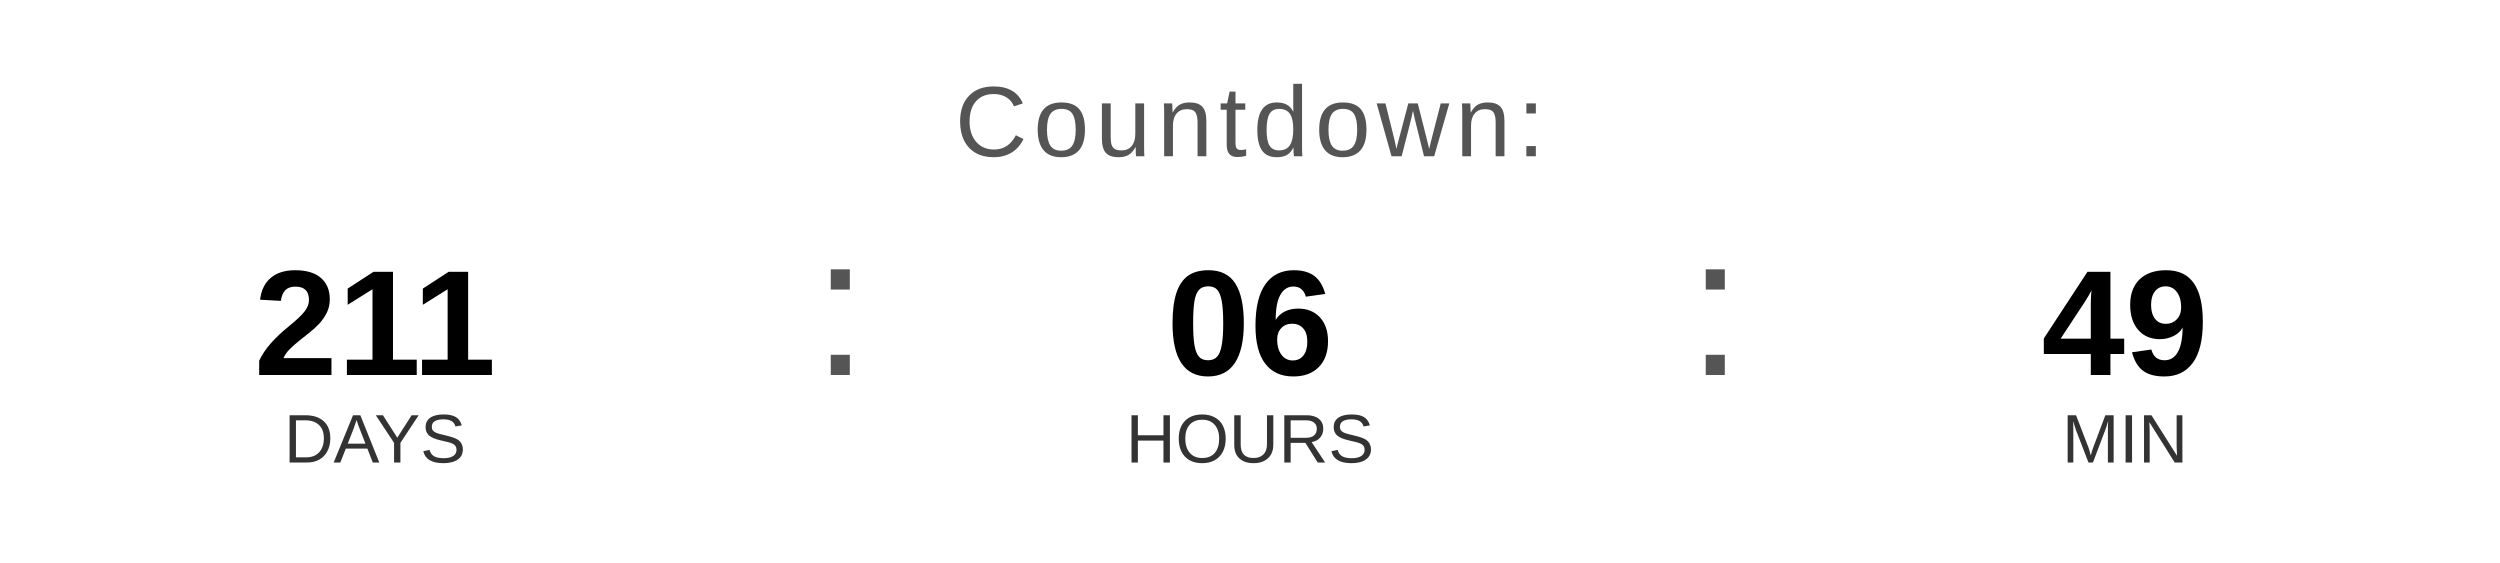
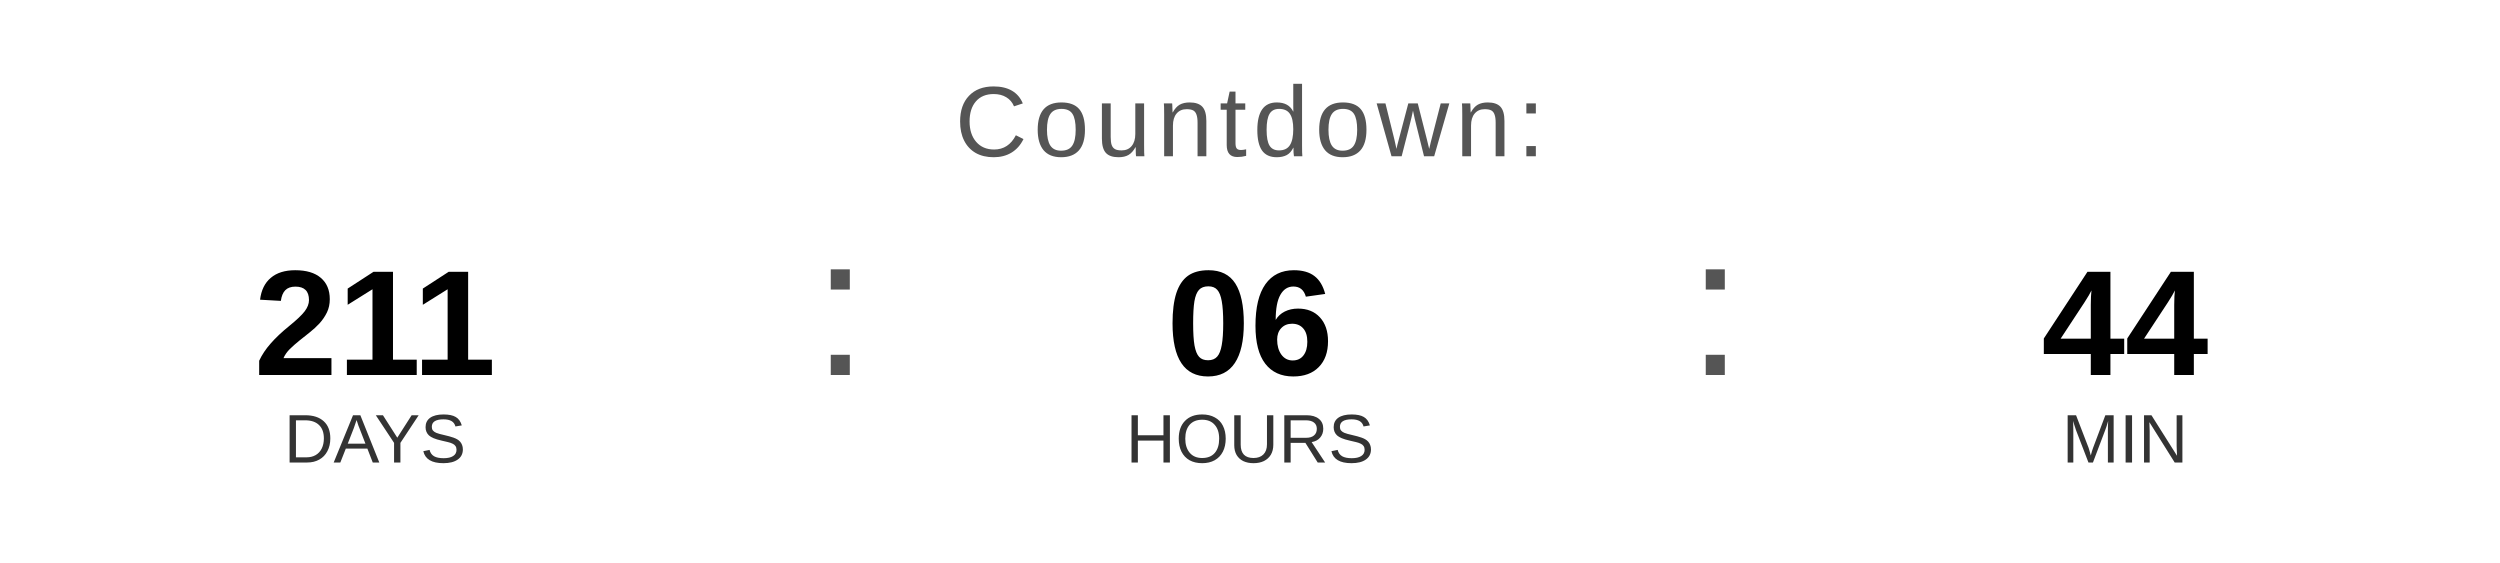
<svg xmlns="http://www.w3.org/2000/svg" width="400" height="90" viewBox="0 0 400 90">
  <text x="200" y="25" font-family="Arial, Helvetica, sans-serif" font-size="16" fill="#555555" text-anchor="middle" letter-spacing="1">
    Countdown:
  </text>
  <text x="60" y="60" font-family="Arial, Helvetica, sans-serif" font-size="24" font-weight="bold" fill="#000000" text-anchor="middle">211</text>
  <text x="60" y="74" font-family="Arial, Helvetica, sans-serif" font-size="11" fill="#333333" text-anchor="middle">DAYS</text>
  <text x="130" y="60" font-family="Arial, sans-serif" font-size="32" fill="#555555">:</text>
  <text x="200" y="60" font-family="Arial, Helvetica, sans-serif" font-size="24" font-weight="bold" fill="#000000" text-anchor="middle">06</text>
  <text x="200" y="74" font-family="Arial, Helvetica, sans-serif" font-size="11" fill="#333333" text-anchor="middle">HOURS</text>
  <text x="270" y="60" font-family="Arial, sans-serif" font-size="32" fill="#555555">:</text>
-   <text x="340" y="60" font-family="Arial, Helvetica, sans-serif" font-size="24" font-weight="bold" fill="#000000" text-anchor="middle">49</text>
+   <text x="340" y="60" font-family="Arial, Helvetica, sans-serif" font-size="24" font-weight="bold" fill="#000000" text-anchor="middle">44</text>
  <text x="340" y="74" font-family="Arial, Helvetica, sans-serif" font-size="11" fill="#333333" text-anchor="middle">MIN</text>
</svg>
